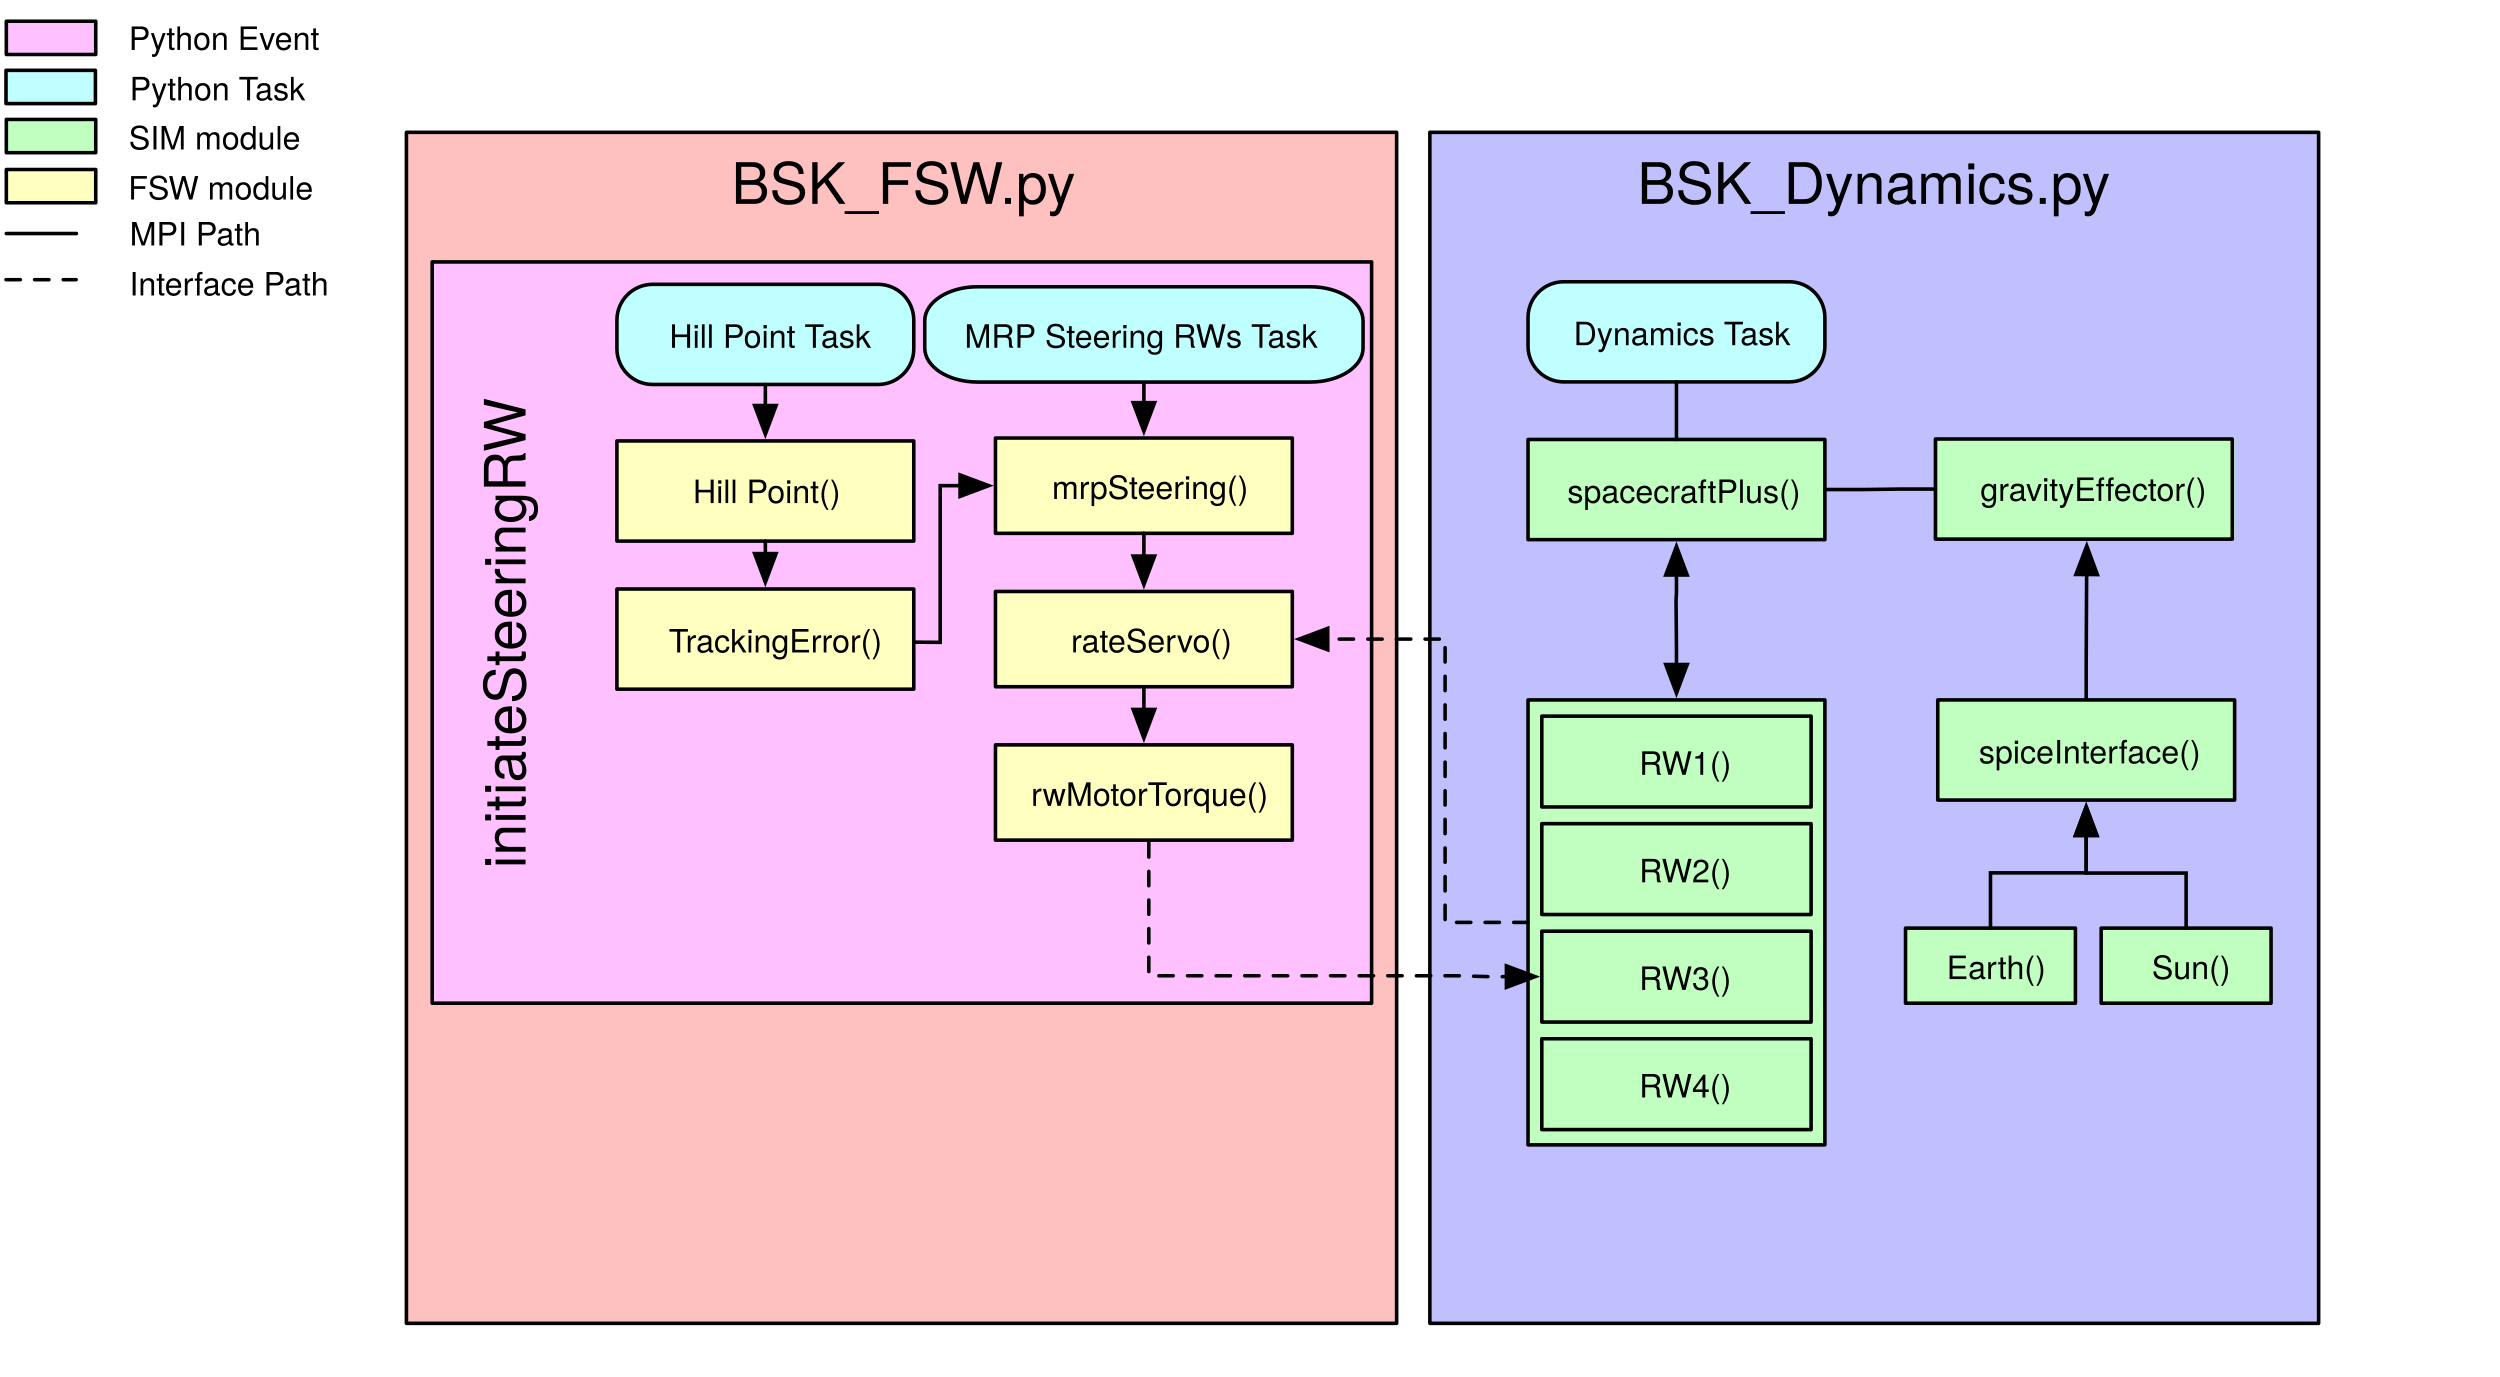
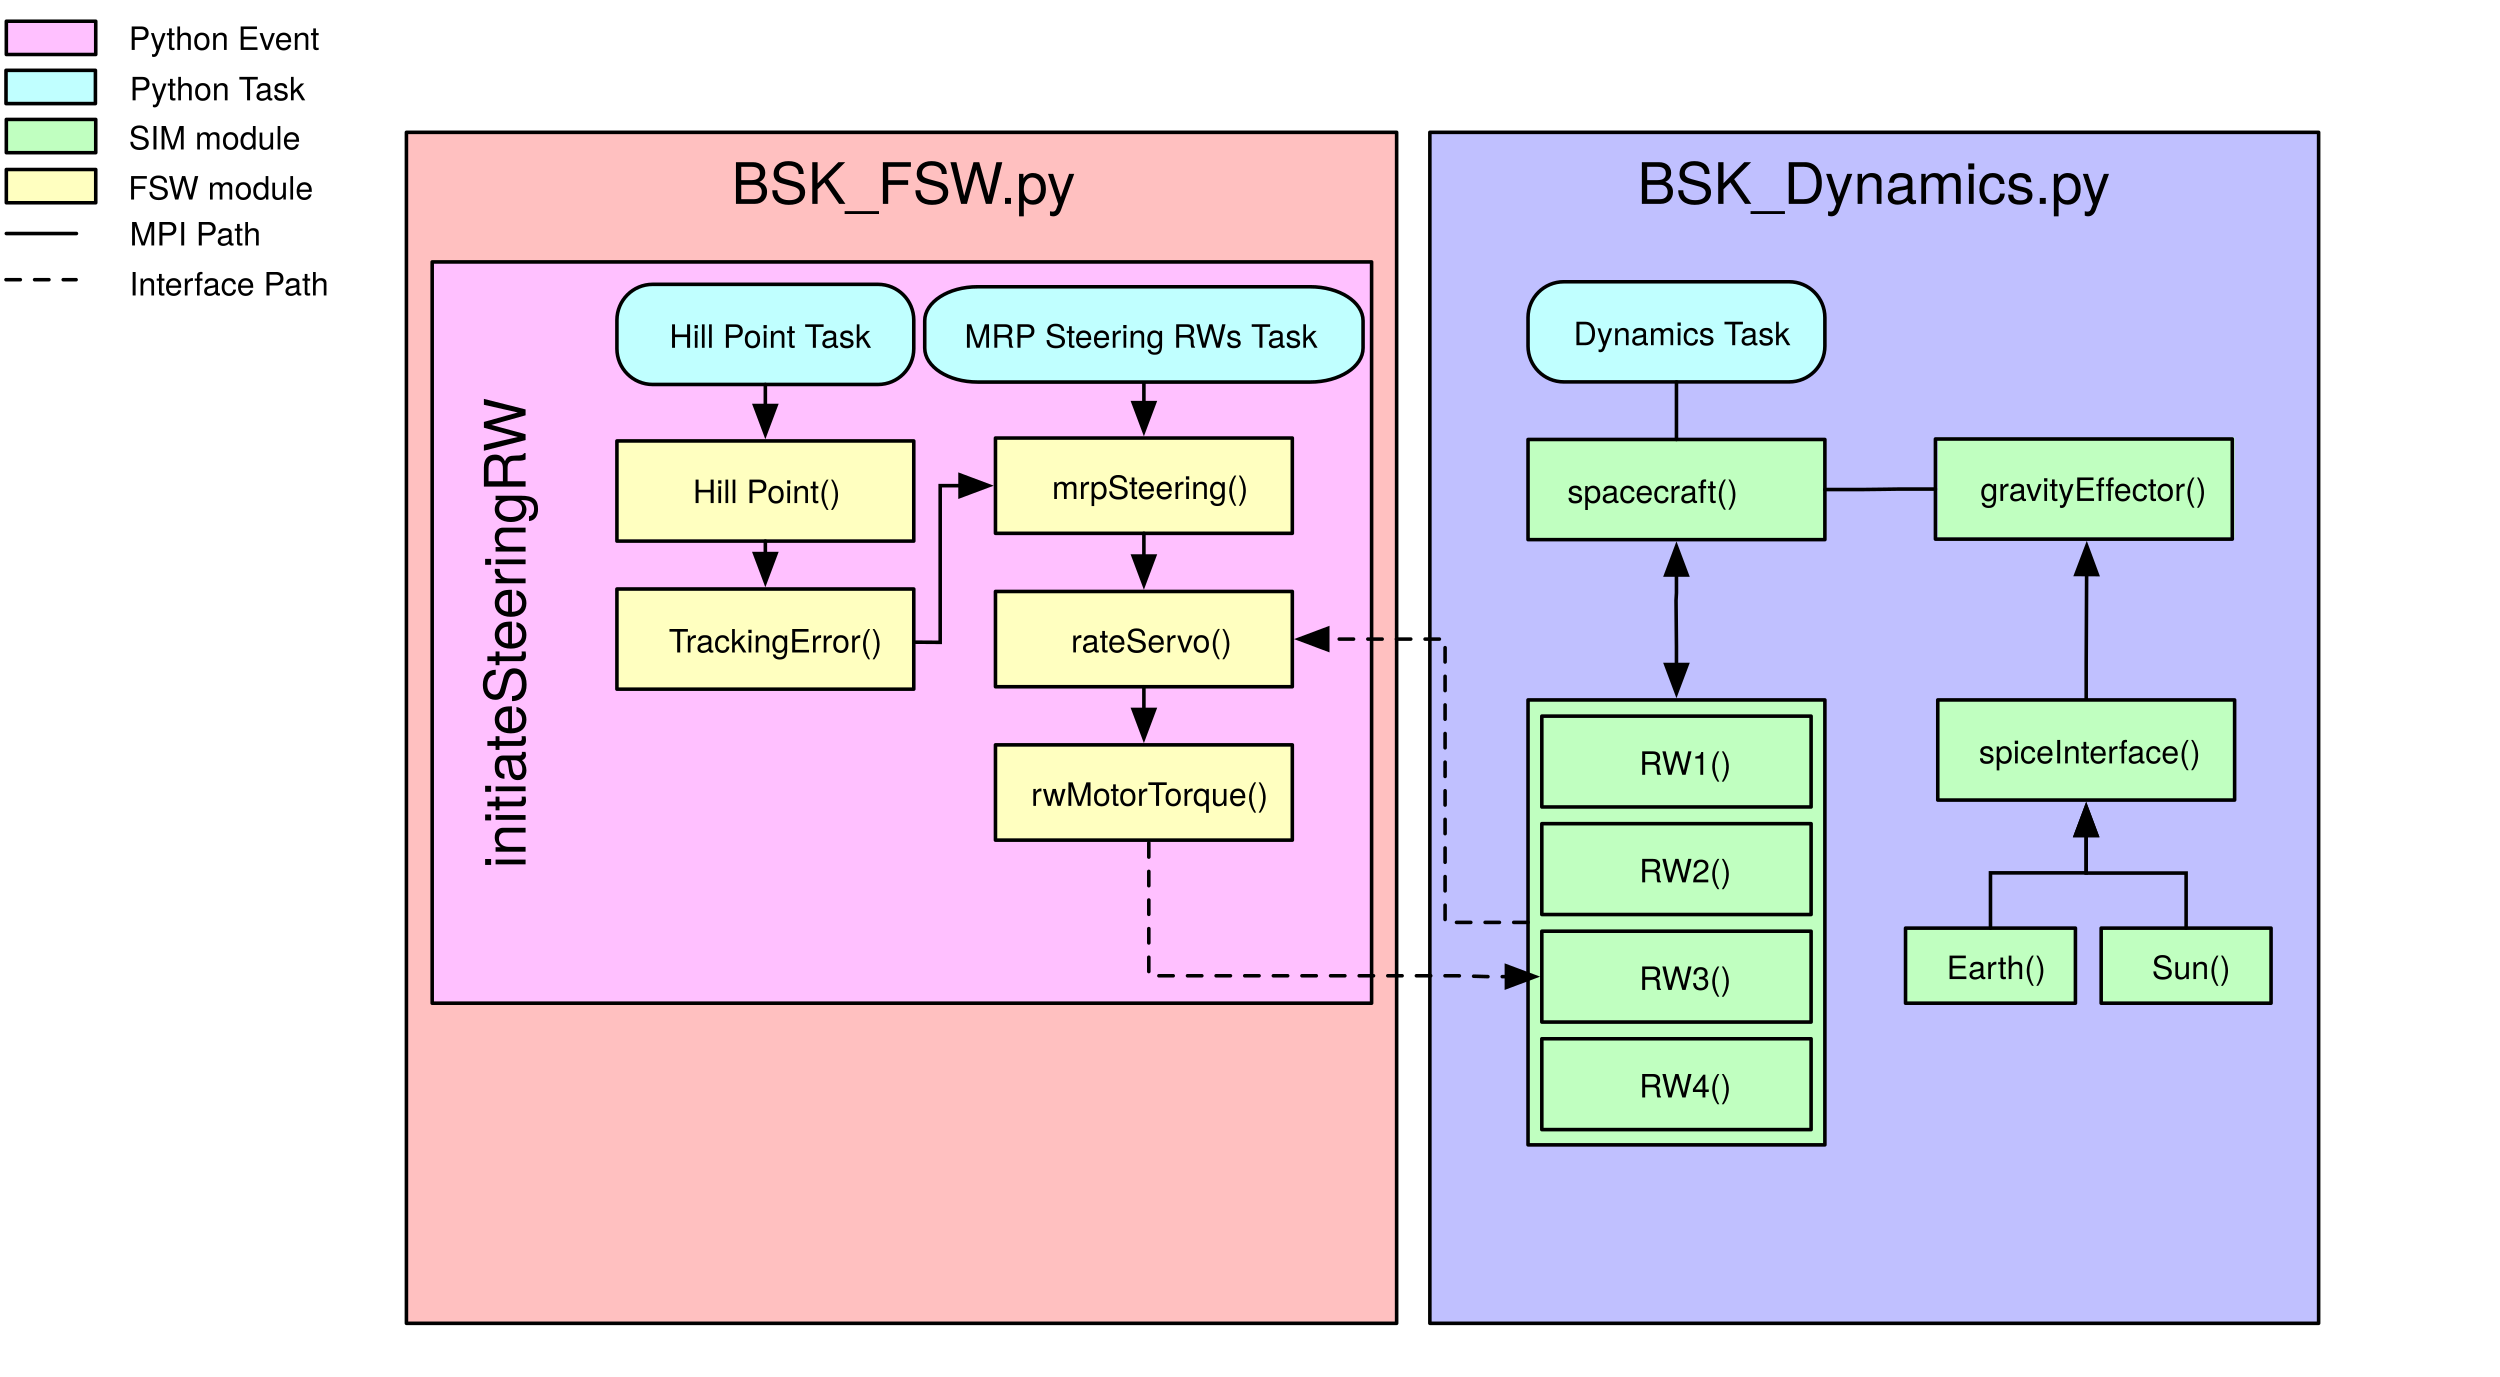
<svg xmlns="http://www.w3.org/2000/svg" version="1.1" viewBox="-21 40 699 385" width="699" height="385">
  <defs>
    <font-face font-family="Helvetica Neue" font-size="16" panose-1="2 0 5 3 0 0 0 2 0 4" units-per-em="1000" underline-position="-100" underline-thickness="50" slope="0" x-height="517" cap-height="714" ascent="951.996" descent="-212.997" font-weight="400">
      <font-face-src>
        <font-face-name name="HelveticaNeue" />
      </font-face-src>
    </font-face>
    <font-face font-family="Helvetica Neue" font-size="9" panose-1="2 0 5 3 0 0 0 2 0 4" units-per-em="1000" underline-position="-100" underline-thickness="50" slope="0" x-height="517" cap-height="714" ascent="951.996" descent="-212.997" font-weight="400">
      <font-face-src>
        <font-face-name name="HelveticaNeue" />
      </font-face-src>
    </font-face>
    <marker orient="auto" overflow="visible" markerUnits="strokeWidth" id="FilledArrow_Marker" stroke-linejoin="miter" stroke-miterlimit="10" viewBox="-1 -4 10 8" markerWidth="10" markerHeight="8" color="black">
      <g>
        <path d="M 8 0 L 0 -3 L 0 3 Z" fill="currentColor" stroke="currentColor" stroke-width="1" />
      </g>
    </marker>
    <marker orient="auto" overflow="visible" markerUnits="strokeWidth" id="FilledArrow_Marker_2" stroke-linejoin="miter" stroke-miterlimit="10" viewBox="-9 -4 10 8" markerWidth="10" markerHeight="8" color="black">
      <g>
        <path d="M -8 0 L 0 3 L 0 -3 Z" fill="currentColor" stroke="currentColor" stroke-width="1" />
      </g>
    </marker>
  </defs>
  <g id="Canvas_1" fill-opacity="1" stroke-dasharray="none" stroke="none" stroke-opacity="1" fill="none">
    <g id="Canvas_1: Back">
      <g id="Graphic_211">
        <rect x="92.635" y="77" width="276.865" height="333" fill="#ffc0c0" />
        <rect x="92.635" y="77" width="276.865" height="333" stroke="black" stroke-linecap="round" stroke-linejoin="round" stroke-width="1" />
        <text transform="translate(97.63482 82)" fill="black">
          <tspan font-family="Helvetica Neue" font-size="16" font-weight="400" fill="black" x="85.873" y="15">BSK_FSW.py</tspan>
        </text>
      </g>
    </g>
    <g id="Canvas_1: Layer 1">
      <g id="Graphic_16">
        <rect x="-19.23" y="73.393" width="25" height="9.3" fill="#c0ffc0" />
      </g>
      <g id="Graphic_15">
        <rect x="-19.23" y="73.393" width="25" height="9.3" stroke="black" stroke-linecap="round" stroke-linejoin="round" stroke-width="1" />
      </g>
      <g id="Graphic_14">
        <text transform="translate(14.76965 72.78662)" fill="black">
          <tspan font-family="Helvetica Neue" font-size="9" font-weight="400" fill="black" x=".24" y="9">SIM module</tspan>
        </text>
      </g>
      <g id="Graphic_13">
        <rect x="-19.23" y="87.393" width="25" height="9.3" fill="#ffffc0" />
      </g>
      <g id="Graphic_12">
        <rect x="-19.23" y="87.393" width="25" height="9.3" stroke="black" stroke-linecap="round" stroke-linejoin="round" stroke-width="1" />
      </g>
      <g id="Graphic_11">
        <text transform="translate(14.76965 86.78662)" fill="black">
          <tspan font-family="Helvetica Neue" font-size="9" font-weight="400" fill="black" x=".075" y="9">FSW module</tspan>
        </text>
      </g>
      <g id="Line_10">
        <line x1="-19.23" y1="105.293" x2=".37" y2="105.293" stroke="black" stroke-linecap="round" stroke-linejoin="round" stroke-width="1" />
      </g>
      <g id="Line_9">
        <line x1="-19.321" y1="118.202" x2=".279" y2="118.202" stroke="black" stroke-linecap="round" stroke-linejoin="round" stroke-dasharray="4.0,4.0" stroke-width="1" />
      </g>
      <g id="Graphic_8">
        <text transform="translate(14.76965 99.62753)" fill="black">
          <tspan font-family="Helvetica Neue" font-size="9" font-weight="400" fill="black" x=".496" y="9">MPI Path</tspan>
        </text>
      </g>
      <g id="Graphic_7">
        <rect x="-19.321" y="59.666" width="25" height="9.3" fill="#c0ffff" />
      </g>
      <g id="Graphic_6">
        <rect x="-19.321" y="59.666" width="25" height="9.3" stroke="black" stroke-linecap="round" stroke-linejoin="round" stroke-width="1" />
      </g>
      <g id="Graphic_5">
        <text transform="translate(14.76965 59.05935)" fill="black">
          <tspan font-family="Helvetica Neue" font-size="9" font-weight="400" fill="black" x=".493" y="9">Python Task</tspan>
        </text>
      </g>
      <g id="Graphic_4">
        <text transform="translate(14.76965 113.6048)" fill="black">
          <tspan font-family="Helvetica Neue" font-size="9" font-weight="400" fill="black" x=".415" y="9">Interface Path</tspan>
        </text>
      </g>
      <g id="Graphic_214">
        <rect x="378.788" y="77" width="248.5" height="333" fill="#c0c0ff" />
        <rect x="378.788" y="77" width="248.5" height="333" stroke="black" stroke-linecap="round" stroke-linejoin="round" stroke-width="1" />
        <text transform="translate(383.7878 82)" fill="black">
          <tspan font-family="Helvetica Neue" font-size="16" font-weight="400" fill="black" x="53.01" y="15">BSK_Dynamics.py</tspan>
        </text>
      </g>
      <g id="Graphic_56">
        <rect x="406.237" y="162.879" width="83" height="28" fill="#c0ffc0" />
      </g>
      <g id="Graphic_55">
        <rect x="406.237" y="162.879" width="83" height="28" stroke="black" stroke-linecap="round" stroke-linejoin="round" stroke-width="1" />
      </g>
      <g id="Graphic_54">
        <text transform="translate(416.98 171.6226)" fill="black">
-           <tspan font-family="Helvetica Neue" font-size="9" font-weight="400" fill="black" x=".253" y="9">spacecraftPlus()</tspan>
+           <tspan font-family="Helvetica Neue" font-size="9" font-weight="400" fill="black" x=".253" y="9">spacecraft()</tspan>
        </text>
      </g>
      <g id="Group_201">
        <g id="Graphic_49">
          <path d="M 416.237 118.779 L 479.237 118.779 C 484.76 118.779 489.237 123.256 489.237 128.779 L 489.237 136.779 C 489.237 142.302 484.76 146.779 479.237 146.779 L 416.237 146.779 C 410.715 146.779 406.237 142.302 406.237 136.779 L 406.237 128.779 C 406.237 123.256 410.715 118.779 416.237 118.779 Z" fill="#c0ffff" />
        </g>
        <g id="Graphic_48">
          <path d="M 416.237 118.779 L 479.237 118.779 C 484.76 118.779 489.237 123.256 489.237 128.779 L 489.237 136.779 C 489.237 142.302 484.76 146.779 479.237 146.779 L 416.237 146.779 C 410.715 146.779 406.237 142.302 406.237 136.779 L 406.237 128.779 C 406.237 123.256 410.715 118.779 416.237 118.779 Z" stroke="black" stroke-linecap="round" stroke-linejoin="round" stroke-width="1" />
        </g>
        <g id="Graphic_47">
          <text transform="translate(417.151 127.5226)" fill="black">
            <tspan font-family="Helvetica Neue" font-size="9" font-weight="400" fill="black" x="1.823" y="9">Dynamics Task</tspan>
          </text>
        </g>
      </g>
      <g id="Line_46">
        <line x1="447.737" y1="146.779" x2="447.737" y2="162.879" stroke="black" stroke-linecap="round" stroke-linejoin="round" stroke-width="1" />
      </g>
      <g id="Group_121">
        <g id="Graphic_110">
          <rect x="406.237" y="235.7" width="83" height="124.4" fill="#c0ffc0" />
          <rect x="406.237" y="235.7" width="83" height="124.4" stroke="black" stroke-linecap="round" stroke-linejoin="round" stroke-width="1" />
        </g>
        <g id="Graphic_112">
          <rect x="410.091" y="240.231" width="75.293" height="25.4" fill="#c0ffc0" />
          <rect x="410.091" y="240.231" width="75.293" height="25.4" stroke="black" stroke-linecap="round" stroke-linejoin="round" stroke-width="1" />
        </g>
        <g id="Graphic_111">
          <rect x="419.836" y="247.823" width="58.964" height="10.886" fill="#c0ffc0" />
          <text transform="translate(419.836 247.6397)" fill="black">
            <tspan font-family="Helvetica Neue" font-size="9" font-weight="400" fill="black" x="17.481" y="9">RW1()</tspan>
          </text>
        </g>
        <g id="Graphic_114">
          <rect x="410.091" y="270.3" width="75.293" height="25.4" fill="#c0ffc0" />
          <rect x="410.091" y="270.3" width="75.293" height="25.4" stroke="black" stroke-linecap="round" stroke-linejoin="round" stroke-width="1" />
        </g>
        <g id="Graphic_113">
          <rect x="419.836" y="277.892" width="58.964" height="10.886" fill="#c0ffc0" />
          <text transform="translate(419.836 277.7092)" fill="black">
            <tspan font-family="Helvetica Neue" font-size="9" font-weight="400" fill="black" x="17.481" y="9">RW2()</tspan>
          </text>
        </g>
        <g id="Graphic_118">
          <rect x="410.091" y="300.369" width="75.293" height="25.4" fill="#c0ffc0" />
          <rect x="410.091" y="300.369" width="75.293" height="25.4" stroke="black" stroke-linecap="round" stroke-linejoin="round" stroke-width="1" />
        </g>
        <g id="Graphic_117">
          <rect x="419.836" y="307.962" width="58.964" height="10.886" fill="#c0ffc0" />
          <text transform="translate(419.836 307.7786)" fill="black">
            <tspan font-family="Helvetica Neue" font-size="9" font-weight="400" fill="black" x="17.481" y="9">RW3()</tspan>
          </text>
        </g>
        <g id="Graphic_120">
          <rect x="410.091" y="330.439" width="75.293" height="25.4" fill="#c0ffc0" />
          <rect x="410.091" y="330.439" width="75.293" height="25.4" stroke="black" stroke-linecap="round" stroke-linejoin="round" stroke-width="1" />
        </g>
        <g id="Graphic_119">
          <rect x="419.836" y="338.031" width="58.964" height="10.886" fill="#c0ffc0" />
          <text transform="translate(419.836 337.8481)" fill="black">
            <tspan font-family="Helvetica Neue" font-size="9" font-weight="400" fill="black" x="17.481" y="9">RW4()</tspan>
          </text>
        </g>
      </g>
      <g id="Line_147">
        <path d="M 447.737 200.779 L 447.737 205.779 L 447.621 207.866 L 447.737 220.8 L 447.737 225.8" marker-end="url(#FilledArrow_Marker)" marker-start="url(#FilledArrow_Marker_2)" stroke="black" stroke-linecap="round" stroke-linejoin="miter" stroke-width="1" />
      </g>
      <g id="Line_150">
        <path d="M 562.299 235.7 L 562.299 225.7 L 562.421 200.64" marker-end="url(#FilledArrow_Marker)" stroke="black" stroke-linecap="round" stroke-linejoin="miter" stroke-width="1" />
      </g>
      <g id="Line_152">
        <path d="M 520.147 176.74 L 510.147 176.74 L 505.192 176.81 L 499.237 176.879 L 489.237 176.879" stroke="black" stroke-linecap="round" stroke-linejoin="miter" stroke-width="1" />
      </g>
      <g id="Graphic_53">
        <rect x="520.799" y="162.32" width="83" height="28" fill="#c0ffc0" />
      </g>
      <g id="Graphic_52">
        <rect x="520.147" y="162.74" width="83" height="28" stroke="black" stroke-linecap="round" stroke-linejoin="round" stroke-width="1" />
      </g>
      <g id="Graphic_51">
        <text transform="translate(532.6215 171.0637)" fill="black">
          <tspan font-family="Helvetica Neue" font-size="9" font-weight="400" fill="black" x=".076" y="9">gravityEffector()</tspan>
        </text>
      </g>
      <g id="Group_198">
        <g id="Graphic_66">
          <rect x="566.488" y="299.5" width="47.5" height="21" fill="#c0ffc0" />
          <rect x="566.488" y="299.5" width="47.5" height="21" stroke="black" stroke-linecap="round" stroke-linejoin="round" stroke-width="1" />
        </g>
        <g id="Graphic_65">
          <text transform="translate(580.4008 304.7435)" fill="black">
            <tspan font-family="Helvetica Neue" font-size="9" font-weight="400" fill="black" x=".249" y="9">Sun()</tspan>
          </text>
        </g>
      </g>
      <g id="Group_200">
        <g id="Graphic_62">
          <rect x="520.799" y="235.7" width="83" height="28" fill="#c0ffc0" />
          <rect x="520.799" y="235.7" width="83" height="28" stroke="black" stroke-linecap="round" stroke-linejoin="round" stroke-width="1" />
        </g>
        <g id="Graphic_61">
          <text transform="translate(531.946 244.4435)" fill="black">
            <tspan font-family="Helvetica Neue" font-size="9" font-weight="400" fill="black" x=".337" y="9">spiceInterface()</tspan>
          </text>
        </g>
      </g>
      <g id="Graphic_231">
        <rect x="99.839" y="113.231" width="262.661" height="207.269" fill="#ffc0ff" />
        <rect x="99.839" y="113.231" width="262.661" height="207.269" stroke="black" stroke-linecap="round" stroke-linejoin="round" stroke-width="1" />
        <clipPath id="clip_path">
          <rect x="0" y="0" width="262.661" height="207.269" fill="#ffc0ff" />
        </clipPath>
        <text clip-path="url(#clip_path)" transform="translate(110.9536 348.1957) rotate(-90)" fill="black">
          <tspan font-family="Helvetica Neue" font-size="16" font-weight="400" fill="black" x="65.402" y="15">initiateSteeringRW</tspan>
        </text>
      </g>
      <g id="Graphic_37">
        <rect x="151.491" y="162.921" width="83" height="28" fill="#ffffc0" />
      </g>
      <g id="Line_163">
        <path d="M 300.207 267.646 L 300.207 277.646 L 300.207 312.823 L 386.51 312.823 L 395.191 313.069 L 400.191 313.069" marker-end="url(#FilledArrow_Marker)" stroke="black" stroke-linecap="round" stroke-linejoin="miter" stroke-dasharray="4.0,4.0" stroke-width="1" />
      </g>
      <g id="Group_202">
        <g id="Graphic_205">
          <path d="M 161.491 119.5 L 224.491 119.5 C 230.014 119.5 234.491 123.977 234.491 129.5 L 234.491 137.5 C 234.491 143.023 230.014 147.5 224.491 147.5 L 161.491 147.5 C 155.968 147.5 151.491 143.023 151.491 137.5 L 151.491 129.5 C 151.491 123.977 155.968 119.5 161.491 119.5 Z" fill="#c0ffff" />
        </g>
        <g id="Graphic_204">
          <path d="M 161.491 119.5 L 224.491 119.5 C 230.014 119.5 234.491 123.977 234.491 129.5 L 234.491 137.5 C 234.491 143.023 230.014 147.5 224.491 147.5 L 161.491 147.5 C 155.968 147.5 151.491 143.023 151.491 137.5 L 151.491 129.5 C 151.491 123.977 155.968 119.5 161.491 119.5 Z" stroke="black" stroke-linecap="round" stroke-linejoin="round" stroke-width="1" />
        </g>
        <g id="Graphic_203">
          <text transform="translate(162.4047 128.2435)" fill="black">
            <tspan font-family="Helvetica Neue" font-size="9" font-weight="400" fill="black" x="3.749" y="9">Hill Point Task</tspan>
          </text>
        </g>
      </g>
      <g id="Line_206">
        <line x1="192.991" y1="147.5" x2="192.991" y2="153.39" marker-end="url(#FilledArrow_Marker)" stroke="black" stroke-linecap="round" stroke-linejoin="miter" stroke-width="1" />
      </g>
      <g id="Line_221">
        <line x1="298.832" y1="146.82" x2="298.832" y2="152.576" marker-end="url(#FilledArrow_Marker)" stroke="black" stroke-linecap="round" stroke-linejoin="miter" stroke-width="1" />
      </g>
      <g id="Graphic_35">
        </g>
      <g id="Graphic_36">
        <rect x="151.491" y="163.29" width="83" height="28" stroke="black" stroke-linecap="round" stroke-linejoin="round" stroke-width="1" />
        <text transform="translate(156.4912 171.6644)" fill="black">
          <tspan font-family="Helvetica Neue" font-size="9" font-weight="400" fill="black" x="16.255" y="9">Hill Point()</tspan>
        </text>
      </g>
      <g id="Line_222">
        <line x1="192.991" y1="191.29" x2="192.991" y2="194.79" marker-end="url(#FilledArrow_Marker)" stroke="black" stroke-linecap="round" stroke-linejoin="miter" stroke-width="1" />
      </g>
      <g id="Group_223">
        <g id="Graphic_226">
          <path d="M 251.349 120.18 L 338.259 120.18 C 345.878 120.18 352.054 124.44 352.054 129.694 L 352.054 137.306 C 352.054 142.56 345.878 146.82 338.259 146.82 L 251.349 146.82 C 243.73 146.82 237.553 142.56 237.553 137.306 L 237.553 129.694 C 237.553 124.44 243.73 120.18 251.349 120.18 Z" fill="#c0ffff" />
        </g>
        <g id="Graphic_225">
          <path d="M 252.319 120.18 L 345.345 120.18 C 353.5 120.18 360.111 124.44 360.111 129.694 L 360.111 137.306 C 360.111 142.56 353.5 146.82 345.345 146.82 L 252.319 146.82 C 244.164 146.82 237.553 142.56 237.553 137.306 L 237.553 129.694 C 237.553 124.44 244.164 120.18 252.319 120.18 Z" fill="#c0ffff" />
          <path d="M 252.319 120.18 L 345.345 120.18 C 353.5 120.18 360.111 124.44 360.111 129.694 L 360.111 137.306 C 360.111 142.56 353.5 146.82 345.345 146.82 L 252.319 146.82 C 244.164 146.82 237.553 142.56 237.553 137.306 L 237.553 129.694 C 237.553 124.44 244.164 120.18 252.319 120.18 Z" stroke="black" stroke-linecap="round" stroke-linejoin="round" stroke-width="1" />
        </g>
        <g id="Graphic_224">
          <text transform="translate(248.6087 128.2255)" fill="black">
            <tspan font-family="Helvetica Neue" font-size="9" font-weight="400" fill="black" x=".076" y="9">MRP Steering RWs Task</tspan>
          </text>
        </g>
      </g>
      <g id="Line_227">
        <path d="M 198.467 219.305 L 241.107 219.594 L 241.878 219.594 L 241.878 183.29 L 241.878 175.795 L 242.432 175.795 L 247.432 175.795" marker-end="url(#FilledArrow_Marker)" stroke="black" stroke-linecap="round" stroke-linejoin="miter" stroke-width="1" />
      </g>
      <g id="Graphic_219">
        <rect x="151.491" y="204.69" width="83" height="28" fill="#ffffc0" />
        <rect x="151.491" y="204.69" width="83" height="28" stroke="black" stroke-linecap="round" stroke-linejoin="round" stroke-width="1" />
      </g>
      <g id="Graphic_218">
        <rect x="175.99" y="213.06" width="37" height="12" fill="#ffffc0" />
        <text transform="translate(165.9902 213.434)" fill="black">
          <tspan font-family="Helvetica Neue" font-size="9" font-weight="400" fill="black" x=".002" y="9">TrackingError()</tspan>
        </text>
      </g>
      <g id="Graphic_232">
        <rect x="-19.23" y="45.939" width="25" height="9.3" fill="#ffc0ff" />
        <rect x="-19.23" y="45.939" width="25" height="9.3" stroke="black" stroke-linecap="round" stroke-linejoin="round" stroke-width="1" />
      </g>
      <g id="Graphic_233">
        <text transform="translate(14.76965 44.96261)" fill="black">
          <tspan font-family="Helvetica Neue" font-size="9" font-weight="400" fill="black" x=".243" y="9">Python Event</tspan>
        </text>
      </g>
      <g id="Group_238">
        <g id="Graphic_241">
          <rect x="257.332" y="205.371" width="83" height="26.639" fill="#ffffc0" />
        </g>
        <g id="Graphic_240">
          <rect x="257.332" y="205.371" width="83" height="26.639" stroke="black" stroke-linecap="round" stroke-linejoin="round" stroke-width="1" />
        </g>
        <g id="Graphic_239">
          <text transform="translate(265.7074 213.416)" fill="black">
            <tspan font-family="Helvetica Neue" font-size="9" font-weight="400" fill="black" x="12.756" y="9">rateServo()</tspan>
          </text>
        </g>
      </g>
      <g id="Group_191">
        <g id="Graphic_29">
          <rect x="257.332" y="162.476" width="83" height="26.639" fill="#ffffc0" />
        </g>
        <g id="Graphic_28">
          <rect x="257.332" y="162.476" width="83" height="26.639" stroke="black" stroke-linecap="round" stroke-linejoin="round" stroke-width="1" />
        </g>
        <g id="Graphic_27">
          <text transform="translate(265.7074 170.5206)" fill="black">
            <tspan font-family="Helvetica Neue" font-size="9" font-weight="400" fill="black" x="7.415" y="9">mrpSteering()</tspan>
          </text>
        </g>
      </g>
      <g id="Group_244">
        <g id="Graphic_246">
          <rect x="511.788" y="299.5" width="47.5" height="21" fill="#c0ffc0" />
          <rect x="511.788" y="299.5" width="47.5" height="21" stroke="black" stroke-linecap="round" stroke-linejoin="round" stroke-width="1" />
        </g>
        <g id="Graphic_245">
          <text transform="translate(523.2008 304.7435)" fill="black">
            <tspan font-family="Helvetica Neue" font-size="9" font-weight="400" fill="black" x=".085" y="9">Earth()</tspan>
          </text>
        </g>
      </g>
      <g id="Line_247">
        <path d="M 535.538 299.5 L 535.538 289.5 L 535.538 284.05 L 548.918 284.05 L 562.299 284.05 L 562.299 278.6 L 562.299 273.6" marker-end="url(#FilledArrow_Marker)" stroke="black" stroke-linecap="round" stroke-linejoin="miter" stroke-width="1" />
      </g>
      <g id="Line_248">
        <path d="M 590.238 299.5 L 590.238 289.5 L 590.238 284.107 L 581.53 284.107 L 562.299 284.107 L 562.299 278.6 L 562.299 273.6" marker-end="url(#FilledArrow_Marker)" stroke="black" stroke-linecap="round" stroke-linejoin="miter" stroke-width="1" />
      </g>
      <g id="Line_249">
        <line x1="298.832" y1="189.115" x2="298.832" y2="195.471" marker-end="url(#FilledArrow_Marker)" stroke="black" stroke-linecap="round" stroke-linejoin="miter" stroke-width="1" />
      </g>
      <g id="Line_250">
        <path d="M 406.237 297.9 L 396.237 297.9 L 383.046 297.9 L 383.046 220.917 L 383.046 218.69 L 355.232 218.69 L 350.232 218.69" marker-end="url(#FilledArrow_Marker)" stroke="black" stroke-linecap="round" stroke-linejoin="miter" stroke-dasharray="4.0,4.0" stroke-width="1" />
      </g>
      <g id="Group_251">
        <g id="Graphic_254">
          <rect x="257.332" y="248.266" width="83" height="26.639" fill="#ffffc0" />
        </g>
        <g id="Graphic_253">
          <rect x="257.332" y="248.266" width="83" height="26.639" stroke="black" stroke-linecap="round" stroke-linejoin="round" stroke-width="1" />
        </g>
        <g id="Graphic_252">
          <text transform="translate(265.7074 256.3114)" fill="black">
            <tspan font-family="Helvetica Neue" font-size="9" font-weight="400" fill="black" x="1.587" y="9">rwMotorTorque()</tspan>
          </text>
        </g>
      </g>
      <g id="Line_255">
        <line x1="298.832" y1="232.01" x2="298.832" y2="238.366" marker-end="url(#FilledArrow_Marker)" stroke="black" stroke-linecap="round" stroke-linejoin="miter" stroke-width="1" />
      </g>
    </g>
  </g>
</svg>
